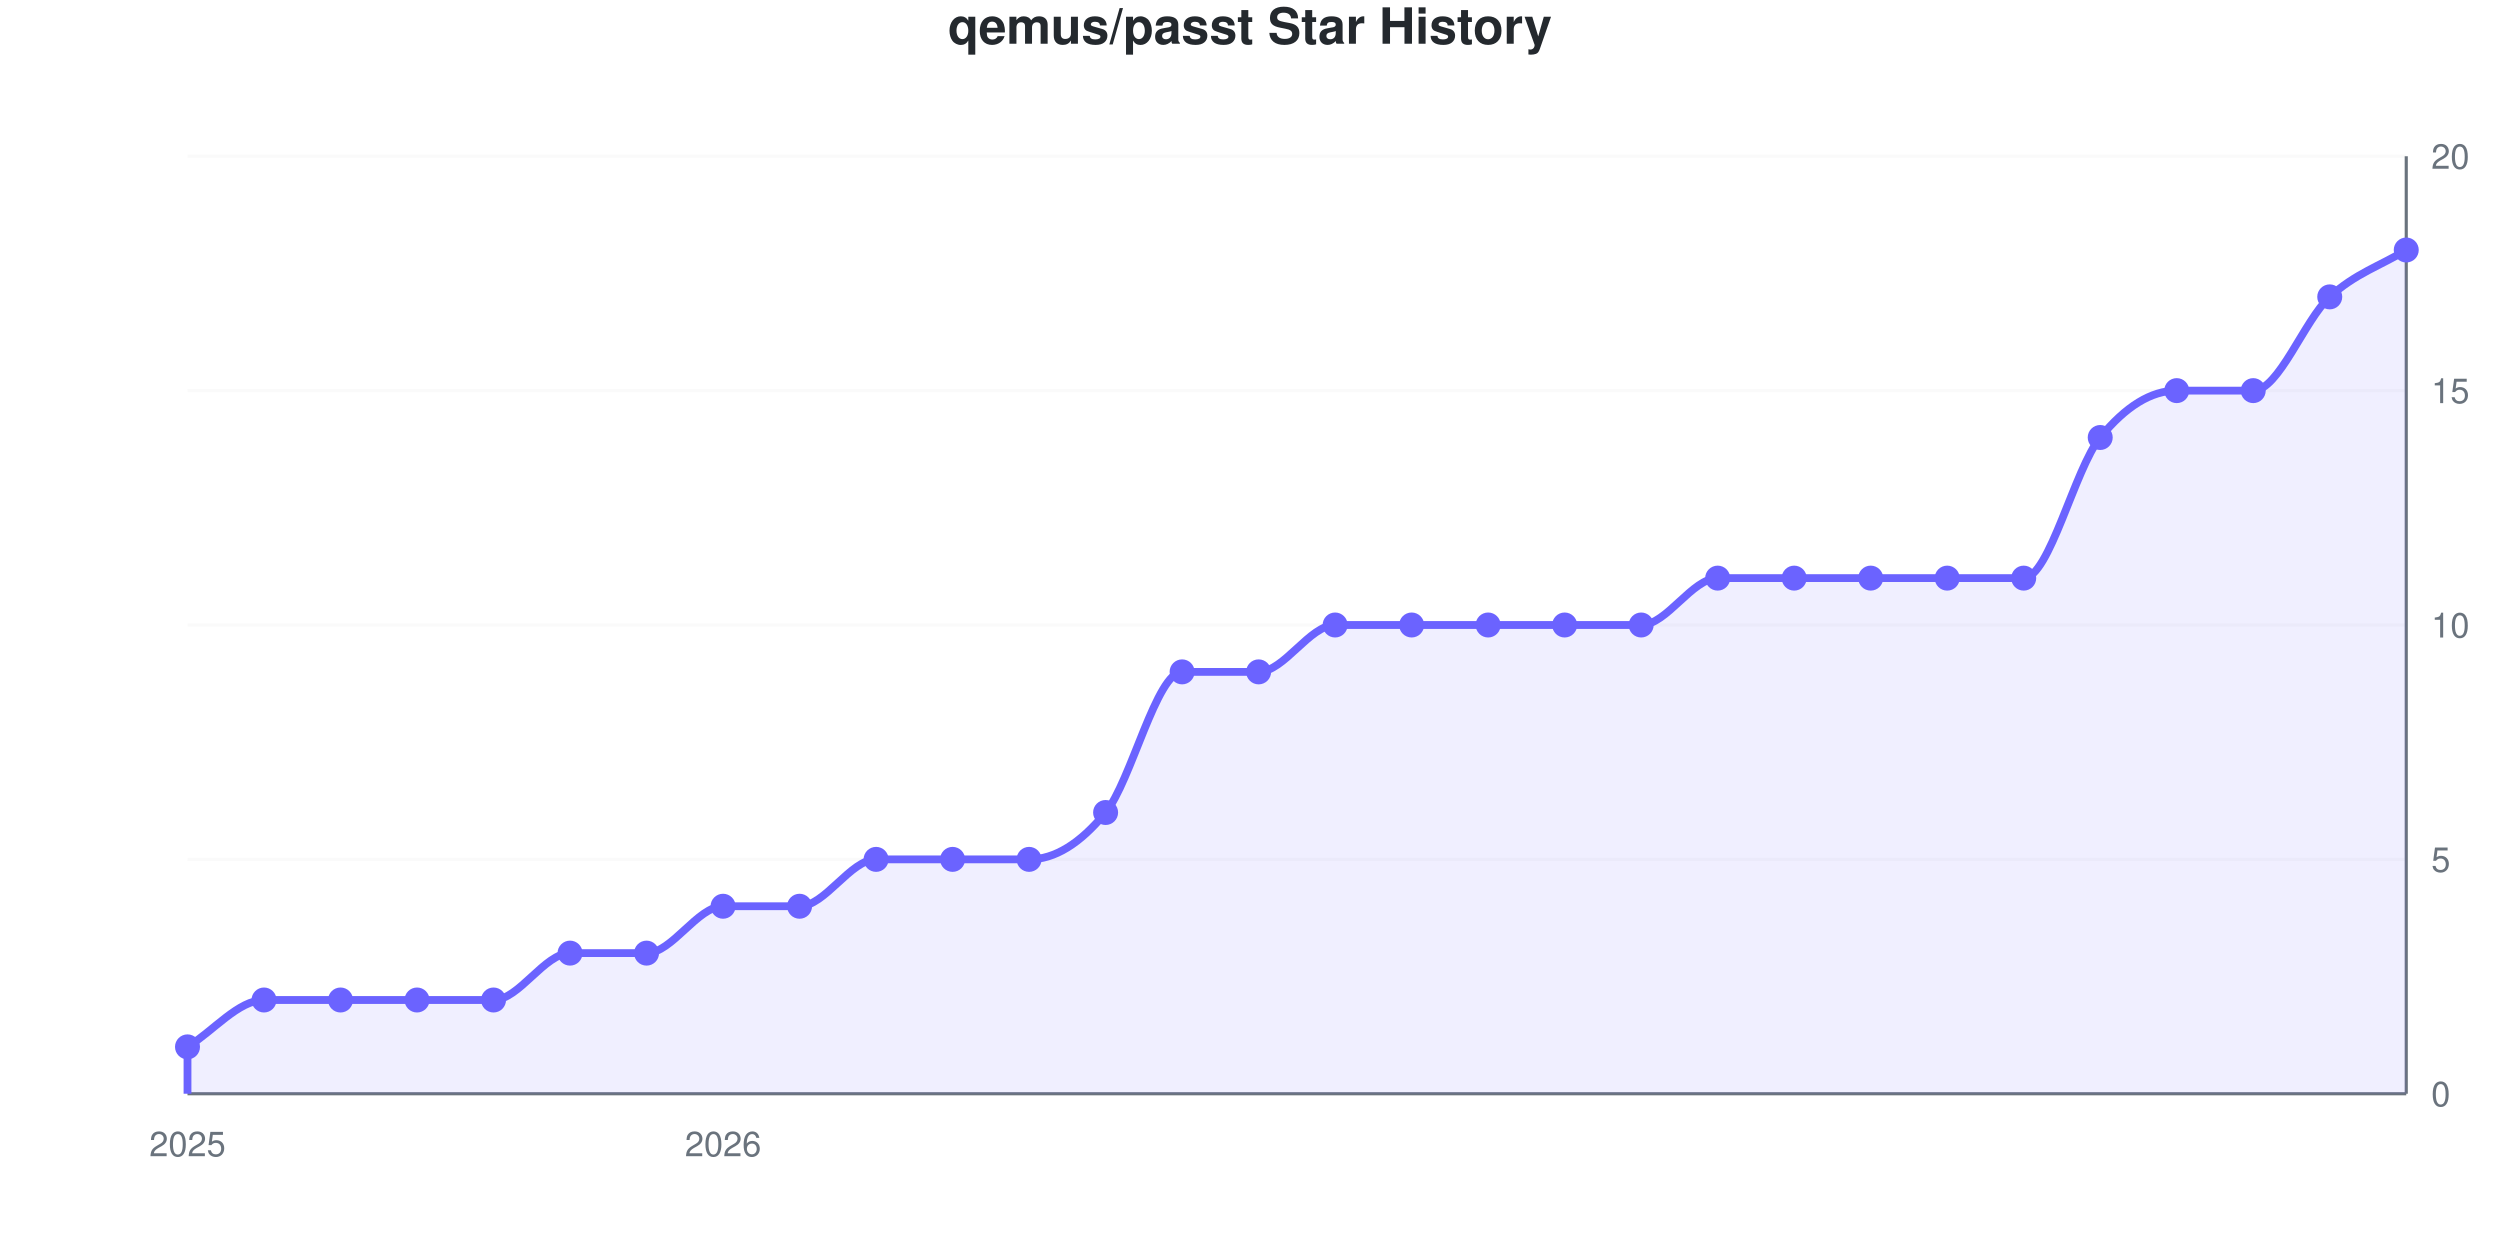
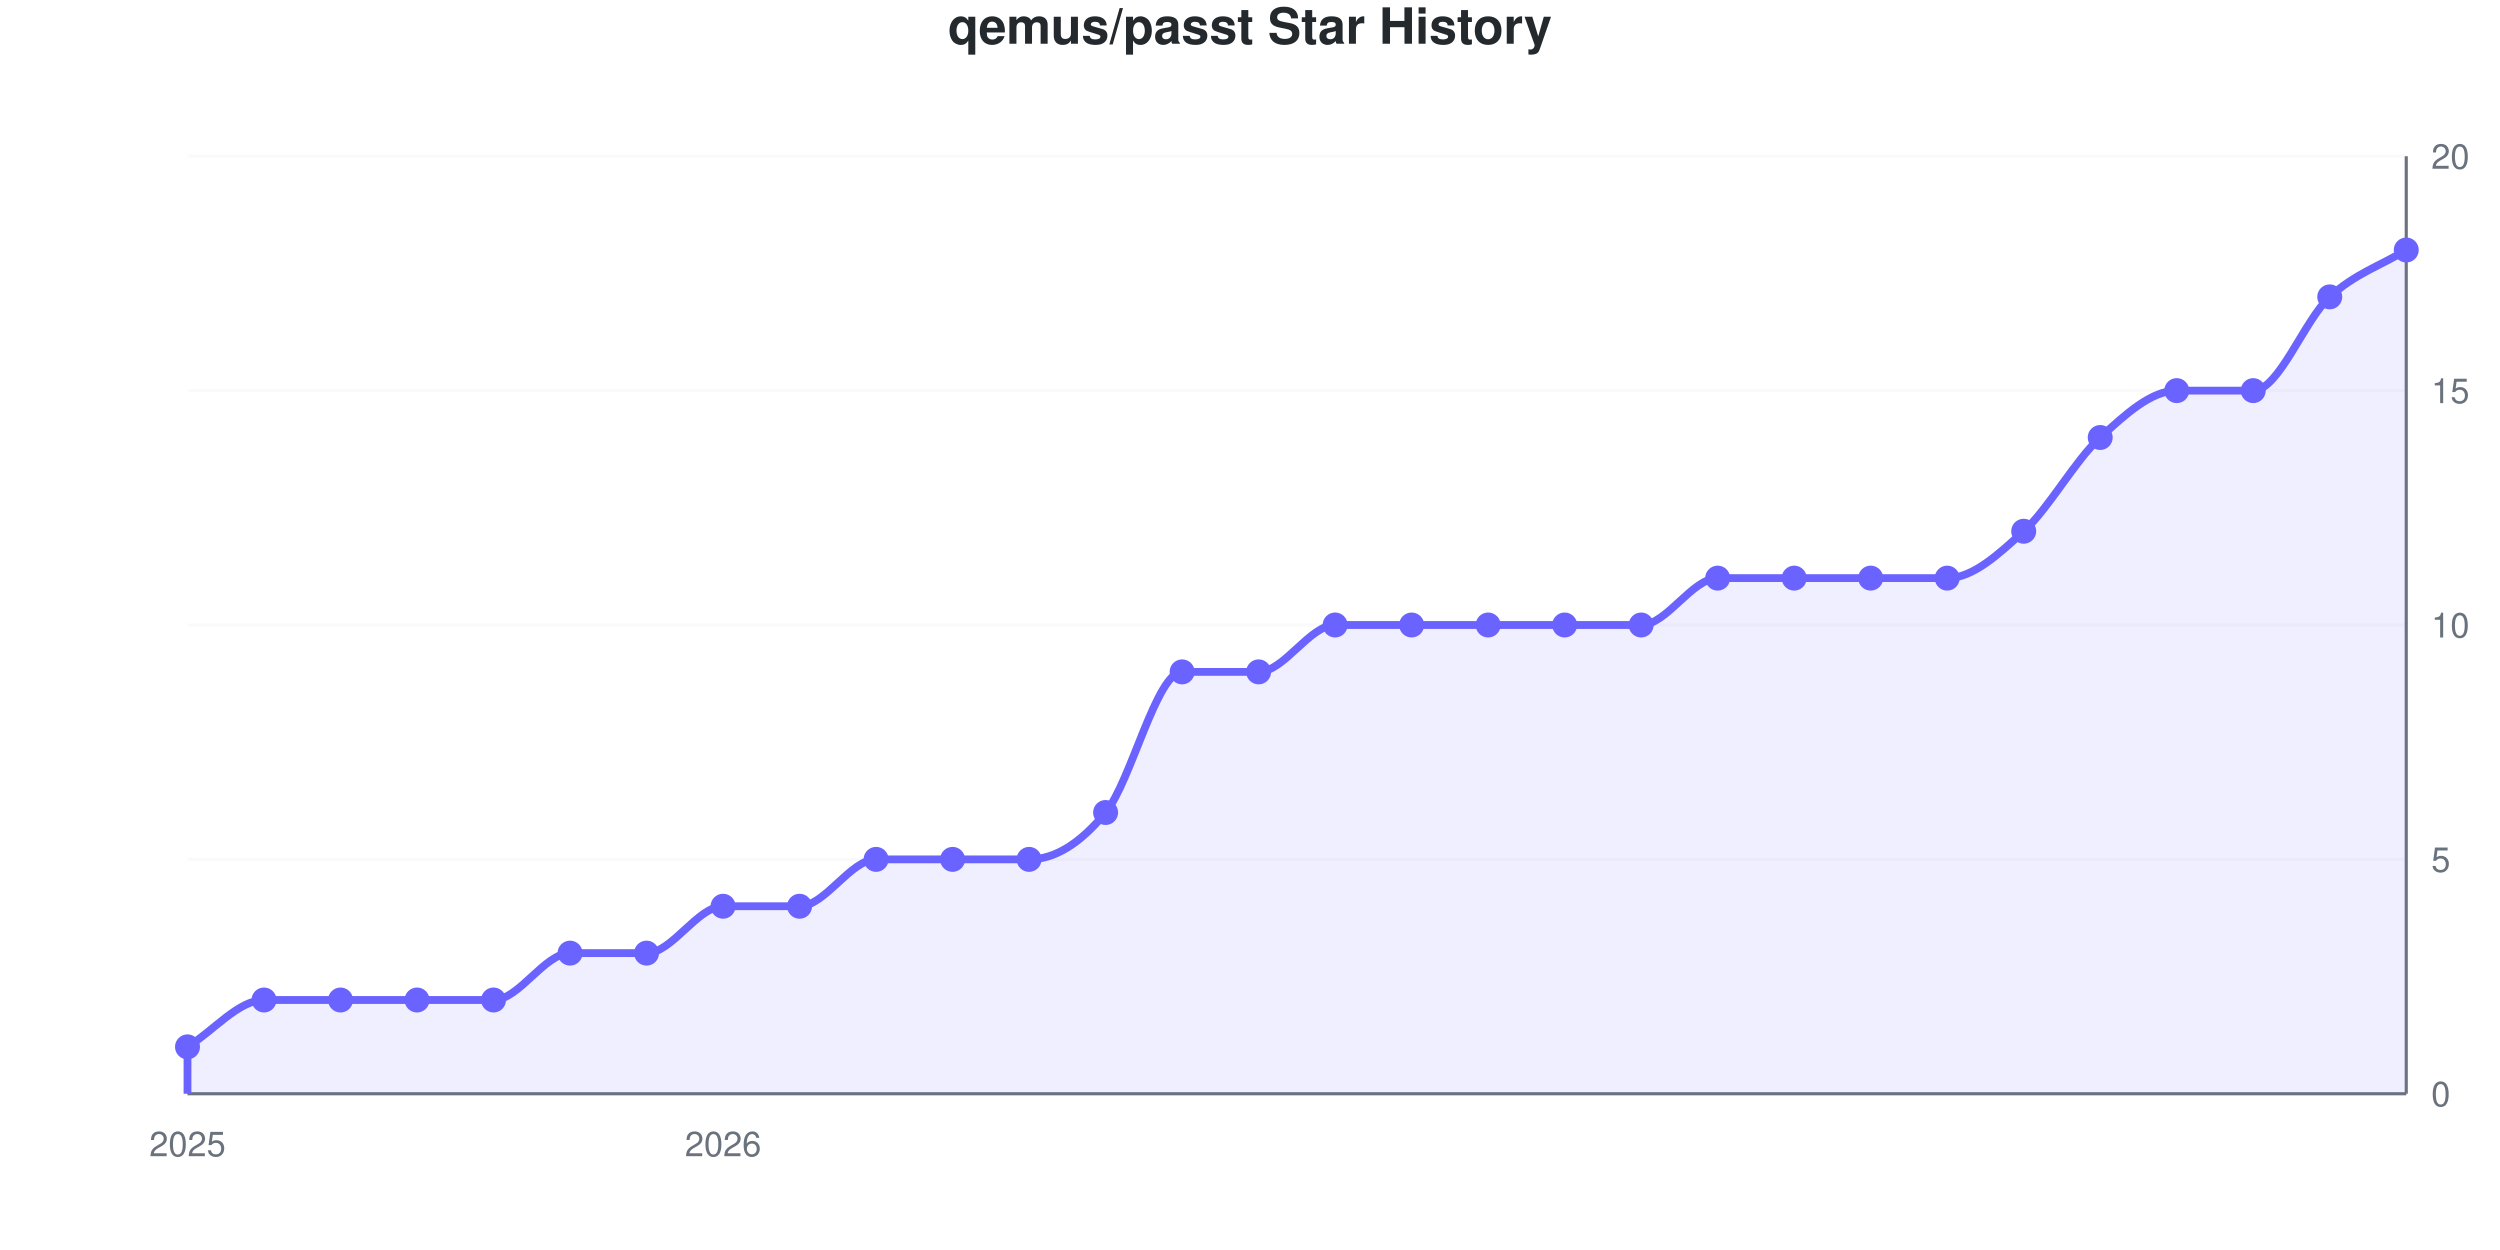
<svg xmlns="http://www.w3.org/2000/svg" viewBox="0 0 800 400" width="800" height="400" role="img">
  <style>
    @media (prefers-reduced-motion: no-preference) {
      @keyframes drawLine {
        to { stroke-dashoffset: 0; }
      }
      @keyframes fadeInPoint {
        0% { opacity: 0; }
        100% { opacity: 1; }
      }
      .data-line-0 {
-         stroke-dasharray: 1247;
-         stroke-dashoffset: 1247;
+         stroke-dasharray: 1234;
+         stroke-dashoffset: 1234;
        animation: drawLine 2s ease-out forwards;
      }
      .data-point {
        opacity: 0;
        animation: fadeInPoint 0.5s ease-out forwards;
      }
    }
    .chart-bg { fill: #fff; }
    .chart-text { fill: #24292e; }
    .chart-muted { fill: #6a737d; }
    .chart-grid { stroke: #eee; }
    .chart-axis { stroke: #6a737d; }
    @media (prefers-color-scheme: dark) {
      .chart-bg { fill: #0d1117; }
      .chart-text { fill: #e6edf3; }
      .chart-muted { fill: #8b949e; }
      .chart-grid { stroke: #21262d; }
      .chart-axis { stroke: #8b949e; }
    }
  </style>
  <rect width="800" height="400" class="chart-bg" />
  <text x="400" y="14" text-anchor="middle" class="chart-text" font-size="16" font-weight="bold" font-family="-apple-system, BlinkMacSystemFont, 'Segoe UI', Helvetica, Arial, sans-serif">qemus/passt Star History</text>
  <g class="grid">
    <line x1="60" y1="350" x2="770" y2="350" class="chart-grid" stroke-opacity="0.3" />
    <text x="778" y="354" text-anchor="start" class="chart-muted" font-size="11" font-family="-apple-system, BlinkMacSystemFont, 'Segoe UI', Helvetica, Arial, sans-serif">0</text>
    <line x1="60" y1="275" x2="770" y2="275" class="chart-grid" stroke-opacity="0.3" />
    <text x="778" y="279" text-anchor="start" class="chart-muted" font-size="11" font-family="-apple-system, BlinkMacSystemFont, 'Segoe UI', Helvetica, Arial, sans-serif">5</text>
    <line x1="60" y1="200" x2="770" y2="200" class="chart-grid" stroke-opacity="0.3" />
    <text x="778" y="204" text-anchor="start" class="chart-muted" font-size="11" font-family="-apple-system, BlinkMacSystemFont, 'Segoe UI', Helvetica, Arial, sans-serif">10</text>
    <line x1="60" y1="125" x2="770" y2="125" class="chart-grid" stroke-opacity="0.3" />
    <text x="778" y="129" text-anchor="start" class="chart-muted" font-size="11" font-family="-apple-system, BlinkMacSystemFont, 'Segoe UI', Helvetica, Arial, sans-serif">15</text>
    <line x1="60" y1="50" x2="770" y2="50" class="chart-grid" stroke-opacity="0.3" />
    <text x="778" y="54" text-anchor="start" class="chart-muted" font-size="11" font-family="-apple-system, BlinkMacSystemFont, 'Segoe UI', Helvetica, Arial, sans-serif">20</text>
  </g>
  <g class="milestones">
    
  </g>
  <g class="x-axis">
    <text x="60" y="370" text-anchor="middle" class="chart-muted" font-size="11" font-family="-apple-system, BlinkMacSystemFont, 'Segoe UI', Helvetica, Arial, sans-serif">2025</text>
    <text x="231.379" y="370" text-anchor="middle" class="chart-muted" font-size="11" font-family="-apple-system, BlinkMacSystemFont, 'Segoe UI', Helvetica, Arial, sans-serif">2026</text>
  </g>
  <line x1="770" y1="50" x2="770" y2="350" class="chart-axis" stroke-width="1" />
  <line x1="60" y1="350" x2="770" y2="350" class="chart-axis" stroke-width="1" />
-   <path d="M60,350 L60,335 C68.161,330 76.322,320 84.483,320 C92.644,320 100.805,320 108.966,320 C117.126,320 125.287,320 133.448,320 C141.609,320 149.77,320 157.931,320 C166.092,320 174.253,305 182.414,305 C190.575,305 198.736,305 206.897,305 C215.057,305 223.218,290 231.379,290 C239.54,290 247.701,290 255.862,290 C264.023,290 272.184,275 280.345,275 C288.506,275 296.667,275 304.828,275 C312.989,275 321.149,275 329.31,275 C337.471,275 345.632,270 353.793,260 C361.954,250 370.115,215 378.276,215 C386.437,215 394.598,215 402.759,215 C410.92,215 419.08,200 427.241,200 C435.402,200 443.563,200 451.724,200 C459.885,200 468.046,200 476.207,200 C484.368,200 492.529,200 500.69,200 C508.851,200 517.011,200 525.172,200 C533.333,200 541.494,185 549.655,185 C557.816,185 565.977,185 574.138,185 C582.299,185 590.46,185 598.621,185 C606.782,185 614.943,185 623.103,185 C631.264,185 639.425,185 647.586,185 C655.747,185 663.908,150 672.069,140 C680.23,130 688.391,125 696.552,125 C704.713,125 712.874,125 721.034,125 C729.195,125 737.356,102.5 745.517,95 C753.678,87.5 761.839,85 770,80 L770,350 L60,350 Z" fill="#6b63ff" fill-opacity="0.1" />
-   <path d="M60,350 L60,335 C68.161,330 76.322,320 84.483,320 C92.644,320 100.805,320 108.966,320 C117.126,320 125.287,320 133.448,320 C141.609,320 149.77,320 157.931,320 C166.092,320 174.253,305 182.414,305 C190.575,305 198.736,305 206.897,305 C215.057,305 223.218,290 231.379,290 C239.54,290 247.701,290 255.862,290 C264.023,290 272.184,275 280.345,275 C288.506,275 296.667,275 304.828,275 C312.989,275 321.149,275 329.31,275 C337.471,275 345.632,270 353.793,260 C361.954,250 370.115,215 378.276,215 C386.437,215 394.598,215 402.759,215 C410.92,215 419.08,200 427.241,200 C435.402,200 443.563,200 451.724,200 C459.885,200 468.046,200 476.207,200 C484.368,200 492.529,200 500.69,200 C508.851,200 517.011,200 525.172,200 C533.333,200 541.494,185 549.655,185 C557.816,185 565.977,185 574.138,185 C582.299,185 590.46,185 598.621,185 C606.782,185 614.943,185 623.103,185 C631.264,185 639.425,185 647.586,185 C655.747,185 663.908,150 672.069,140 C680.23,130 688.391,125 696.552,125 C704.713,125 712.874,125 721.034,125 C729.195,125 737.356,102.5 745.517,95 C753.678,87.5 761.839,85 770,80" fill="none" stroke="#6b63ff" stroke-width="2.5" class="data-line-0" />
+   <path d="M60,350 L60,335 C68.161,330 76.322,320 84.483,320 C92.644,320 100.805,320 108.966,320 C117.126,320 125.287,320 133.448,320 C141.609,320 149.77,320 157.931,320 C166.092,320 174.253,305 182.414,305 C190.575,305 198.736,305 206.897,305 C215.057,305 223.218,290 231.379,290 C239.54,290 247.701,290 255.862,290 C264.023,290 272.184,275 280.345,275 C288.506,275 296.667,275 304.828,275 C312.989,275 321.149,275 329.31,275 C337.471,275 345.632,270 353.793,260 C361.954,250 370.115,215 378.276,215 C386.437,215 394.598,215 402.759,215 C410.92,215 419.08,200 427.241,200 C435.402,200 443.563,200 451.724,200 C459.885,200 468.046,200 476.207,200 C484.368,200 492.529,200 500.69,200 C508.851,200 517.011,200 525.172,200 C533.333,200 541.494,185 549.655,185 C557.816,185 565.977,185 574.138,185 C582.299,185 590.46,185 598.621,185 C606.782,185 614.943,185 623.103,185 C631.264,185 639.425,177.5 647.586,170 C655.747,162.5 663.908,147.5 672.069,140 C680.23,132.5 688.391,125 696.552,125 C704.713,125 712.874,125 721.034,125 C729.195,125 737.356,102.5 745.517,95 C753.678,87.5 761.839,85 770,80 L770,350 L60,350 Z" fill="#6b63ff" fill-opacity="0.1" />
+   <path d="M60,350 L60,335 C68.161,330 76.322,320 84.483,320 C92.644,320 100.805,320 108.966,320 C117.126,320 125.287,320 133.448,320 C141.609,320 149.77,320 157.931,320 C166.092,320 174.253,305 182.414,305 C190.575,305 198.736,305 206.897,305 C215.057,305 223.218,290 231.379,290 C239.54,290 247.701,290 255.862,290 C264.023,290 272.184,275 280.345,275 C288.506,275 296.667,275 304.828,275 C312.989,275 321.149,275 329.31,275 C337.471,275 345.632,270 353.793,260 C361.954,250 370.115,215 378.276,215 C386.437,215 394.598,215 402.759,215 C410.92,215 419.08,200 427.241,200 C435.402,200 443.563,200 451.724,200 C459.885,200 468.046,200 476.207,200 C484.368,200 492.529,200 500.69,200 C508.851,200 517.011,200 525.172,200 C533.333,200 541.494,185 549.655,185 C557.816,185 565.977,185 574.138,185 C582.299,185 590.46,185 598.621,185 C606.782,185 614.943,185 623.103,185 C631.264,185 639.425,177.5 647.586,170 C655.747,162.5 663.908,147.5 672.069,140 C680.23,132.5 688.391,125 696.552,125 C704.713,125 712.874,125 721.034,125 C729.195,125 737.356,102.5 745.517,95 C753.678,87.5 761.839,85 770,80" fill="none" stroke="#6b63ff" stroke-width="2.5" class="data-line-0" />
  <g class="points">
    <circle cx="60" cy="335" r="4" fill="#6b63ff" class="data-point" style="animation-delay: 1.50s" />
    <circle cx="84.483" cy="320" r="4" fill="#6b63ff" class="data-point" style="animation-delay: 1.55s" />
    <circle cx="108.966" cy="320" r="4" fill="#6b63ff" class="data-point" style="animation-delay: 1.60s" />
    <circle cx="133.448" cy="320" r="4" fill="#6b63ff" class="data-point" style="animation-delay: 1.65s" />
    <circle cx="157.931" cy="320" r="4" fill="#6b63ff" class="data-point" style="animation-delay: 1.70s" />
    <circle cx="182.414" cy="305" r="4" fill="#6b63ff" class="data-point" style="animation-delay: 1.75s" />
    <circle cx="206.897" cy="305" r="4" fill="#6b63ff" class="data-point" style="animation-delay: 1.80s" />
    <circle cx="231.379" cy="290" r="4" fill="#6b63ff" class="data-point" style="animation-delay: 1.85s" />
    <circle cx="255.862" cy="290" r="4" fill="#6b63ff" class="data-point" style="animation-delay: 1.90s" />
    <circle cx="280.345" cy="275" r="4" fill="#6b63ff" class="data-point" style="animation-delay: 1.95s" />
    <circle cx="304.828" cy="275" r="4" fill="#6b63ff" class="data-point" style="animation-delay: 2.00s" />
    <circle cx="329.31" cy="275" r="4" fill="#6b63ff" class="data-point" style="animation-delay: 2.05s" />
    <circle cx="353.793" cy="260" r="4" fill="#6b63ff" class="data-point" style="animation-delay: 2.10s" />
    <circle cx="378.276" cy="215" r="4" fill="#6b63ff" class="data-point" style="animation-delay: 2.15s" />
    <circle cx="402.759" cy="215" r="4" fill="#6b63ff" class="data-point" style="animation-delay: 2.20s" />
    <circle cx="427.241" cy="200" r="4" fill="#6b63ff" class="data-point" style="animation-delay: 2.25s" />
    <circle cx="451.724" cy="200" r="4" fill="#6b63ff" class="data-point" style="animation-delay: 2.30s" />
    <circle cx="476.207" cy="200" r="4" fill="#6b63ff" class="data-point" style="animation-delay: 2.35s" />
    <circle cx="500.69" cy="200" r="4" fill="#6b63ff" class="data-point" style="animation-delay: 2.40s" />
    <circle cx="525.172" cy="200" r="4" fill="#6b63ff" class="data-point" style="animation-delay: 2.45s" />
    <circle cx="549.655" cy="185" r="4" fill="#6b63ff" class="data-point" style="animation-delay: 2.50s" />
    <circle cx="574.138" cy="185" r="4" fill="#6b63ff" class="data-point" style="animation-delay: 2.55s" />
    <circle cx="598.621" cy="185" r="4" fill="#6b63ff" class="data-point" style="animation-delay: 2.60s" />
    <circle cx="623.103" cy="185" r="4" fill="#6b63ff" class="data-point" style="animation-delay: 2.65s" />
-     <circle cx="647.586" cy="185" r="4" fill="#6b63ff" class="data-point" style="animation-delay: 2.70s" />
+     <circle cx="647.586" cy="170" r="4" fill="#6b63ff" class="data-point" style="animation-delay: 2.70s" />
    <circle cx="672.069" cy="140" r="4" fill="#6b63ff" class="data-point" style="animation-delay: 2.75s" />
    <circle cx="696.552" cy="125" r="4" fill="#6b63ff" class="data-point" style="animation-delay: 2.80s" />
    <circle cx="721.034" cy="125" r="4" fill="#6b63ff" class="data-point" style="animation-delay: 2.85s" />
    <circle cx="745.517" cy="95" r="4" fill="#6b63ff" class="data-point" style="animation-delay: 2.90s" />
    <circle cx="770" cy="80" r="4" fill="#6b63ff" class="data-point" style="animation-delay: 2.95s" />
  </g>
</svg>
